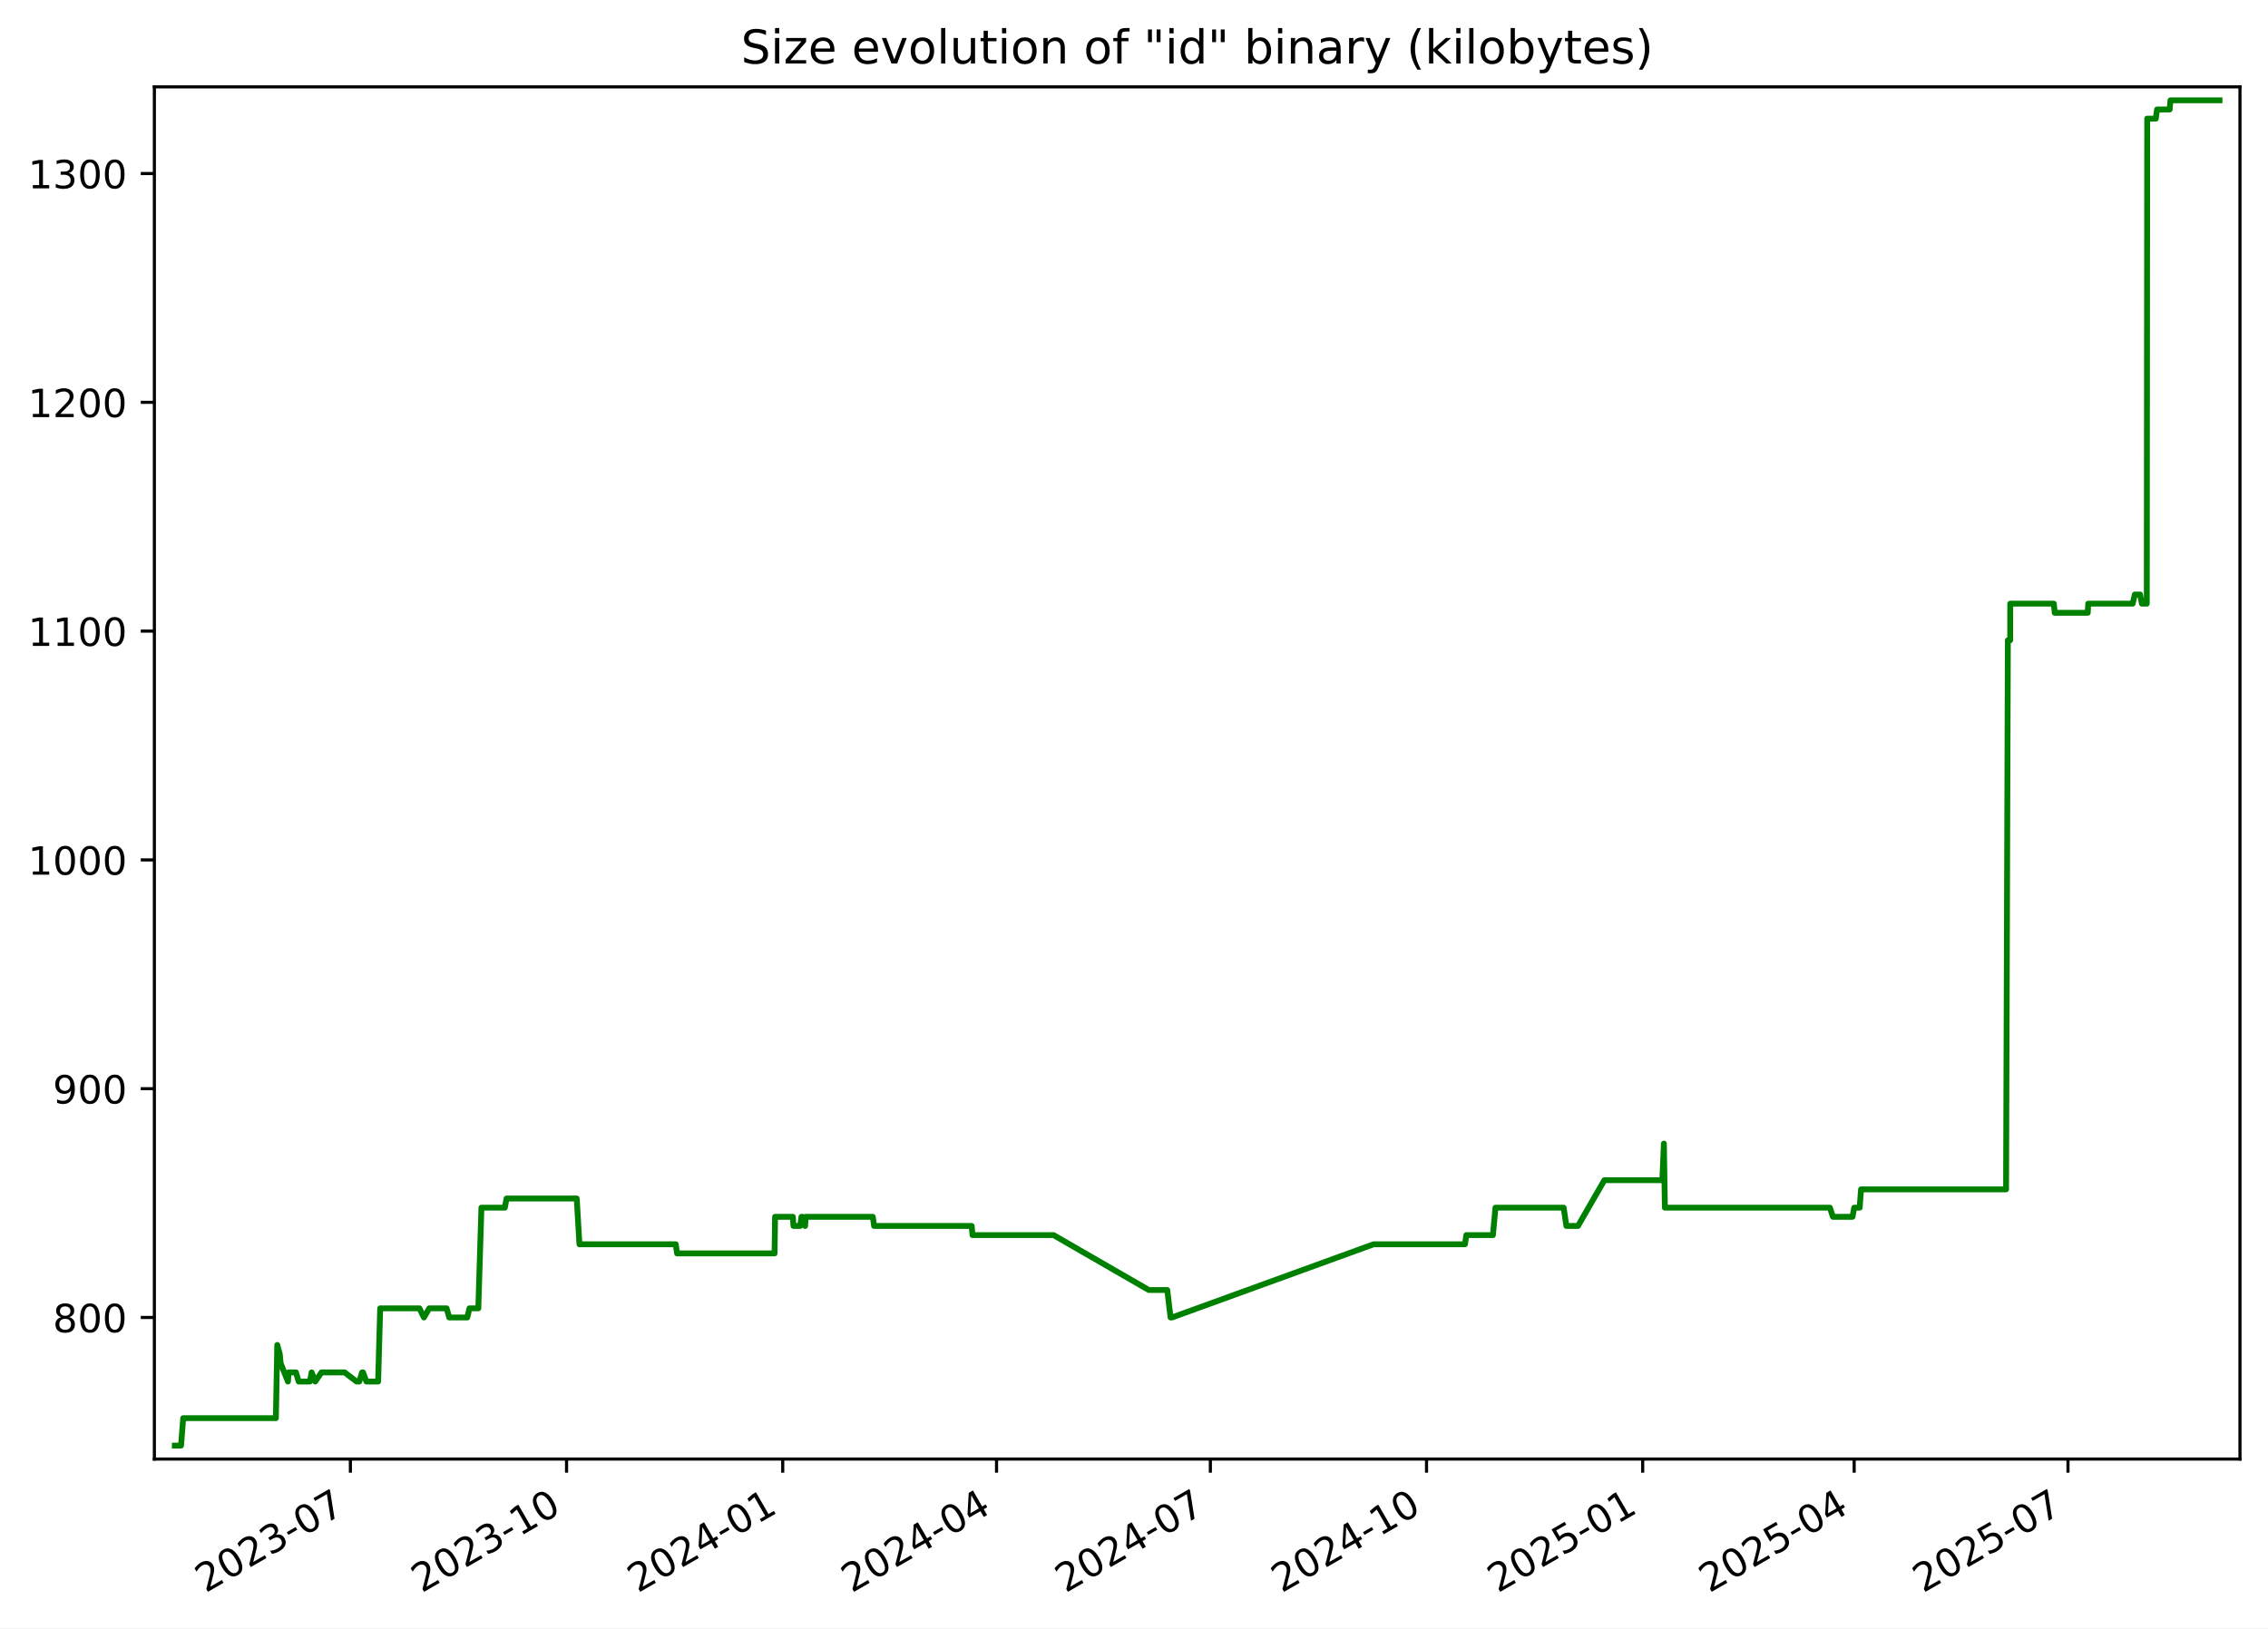
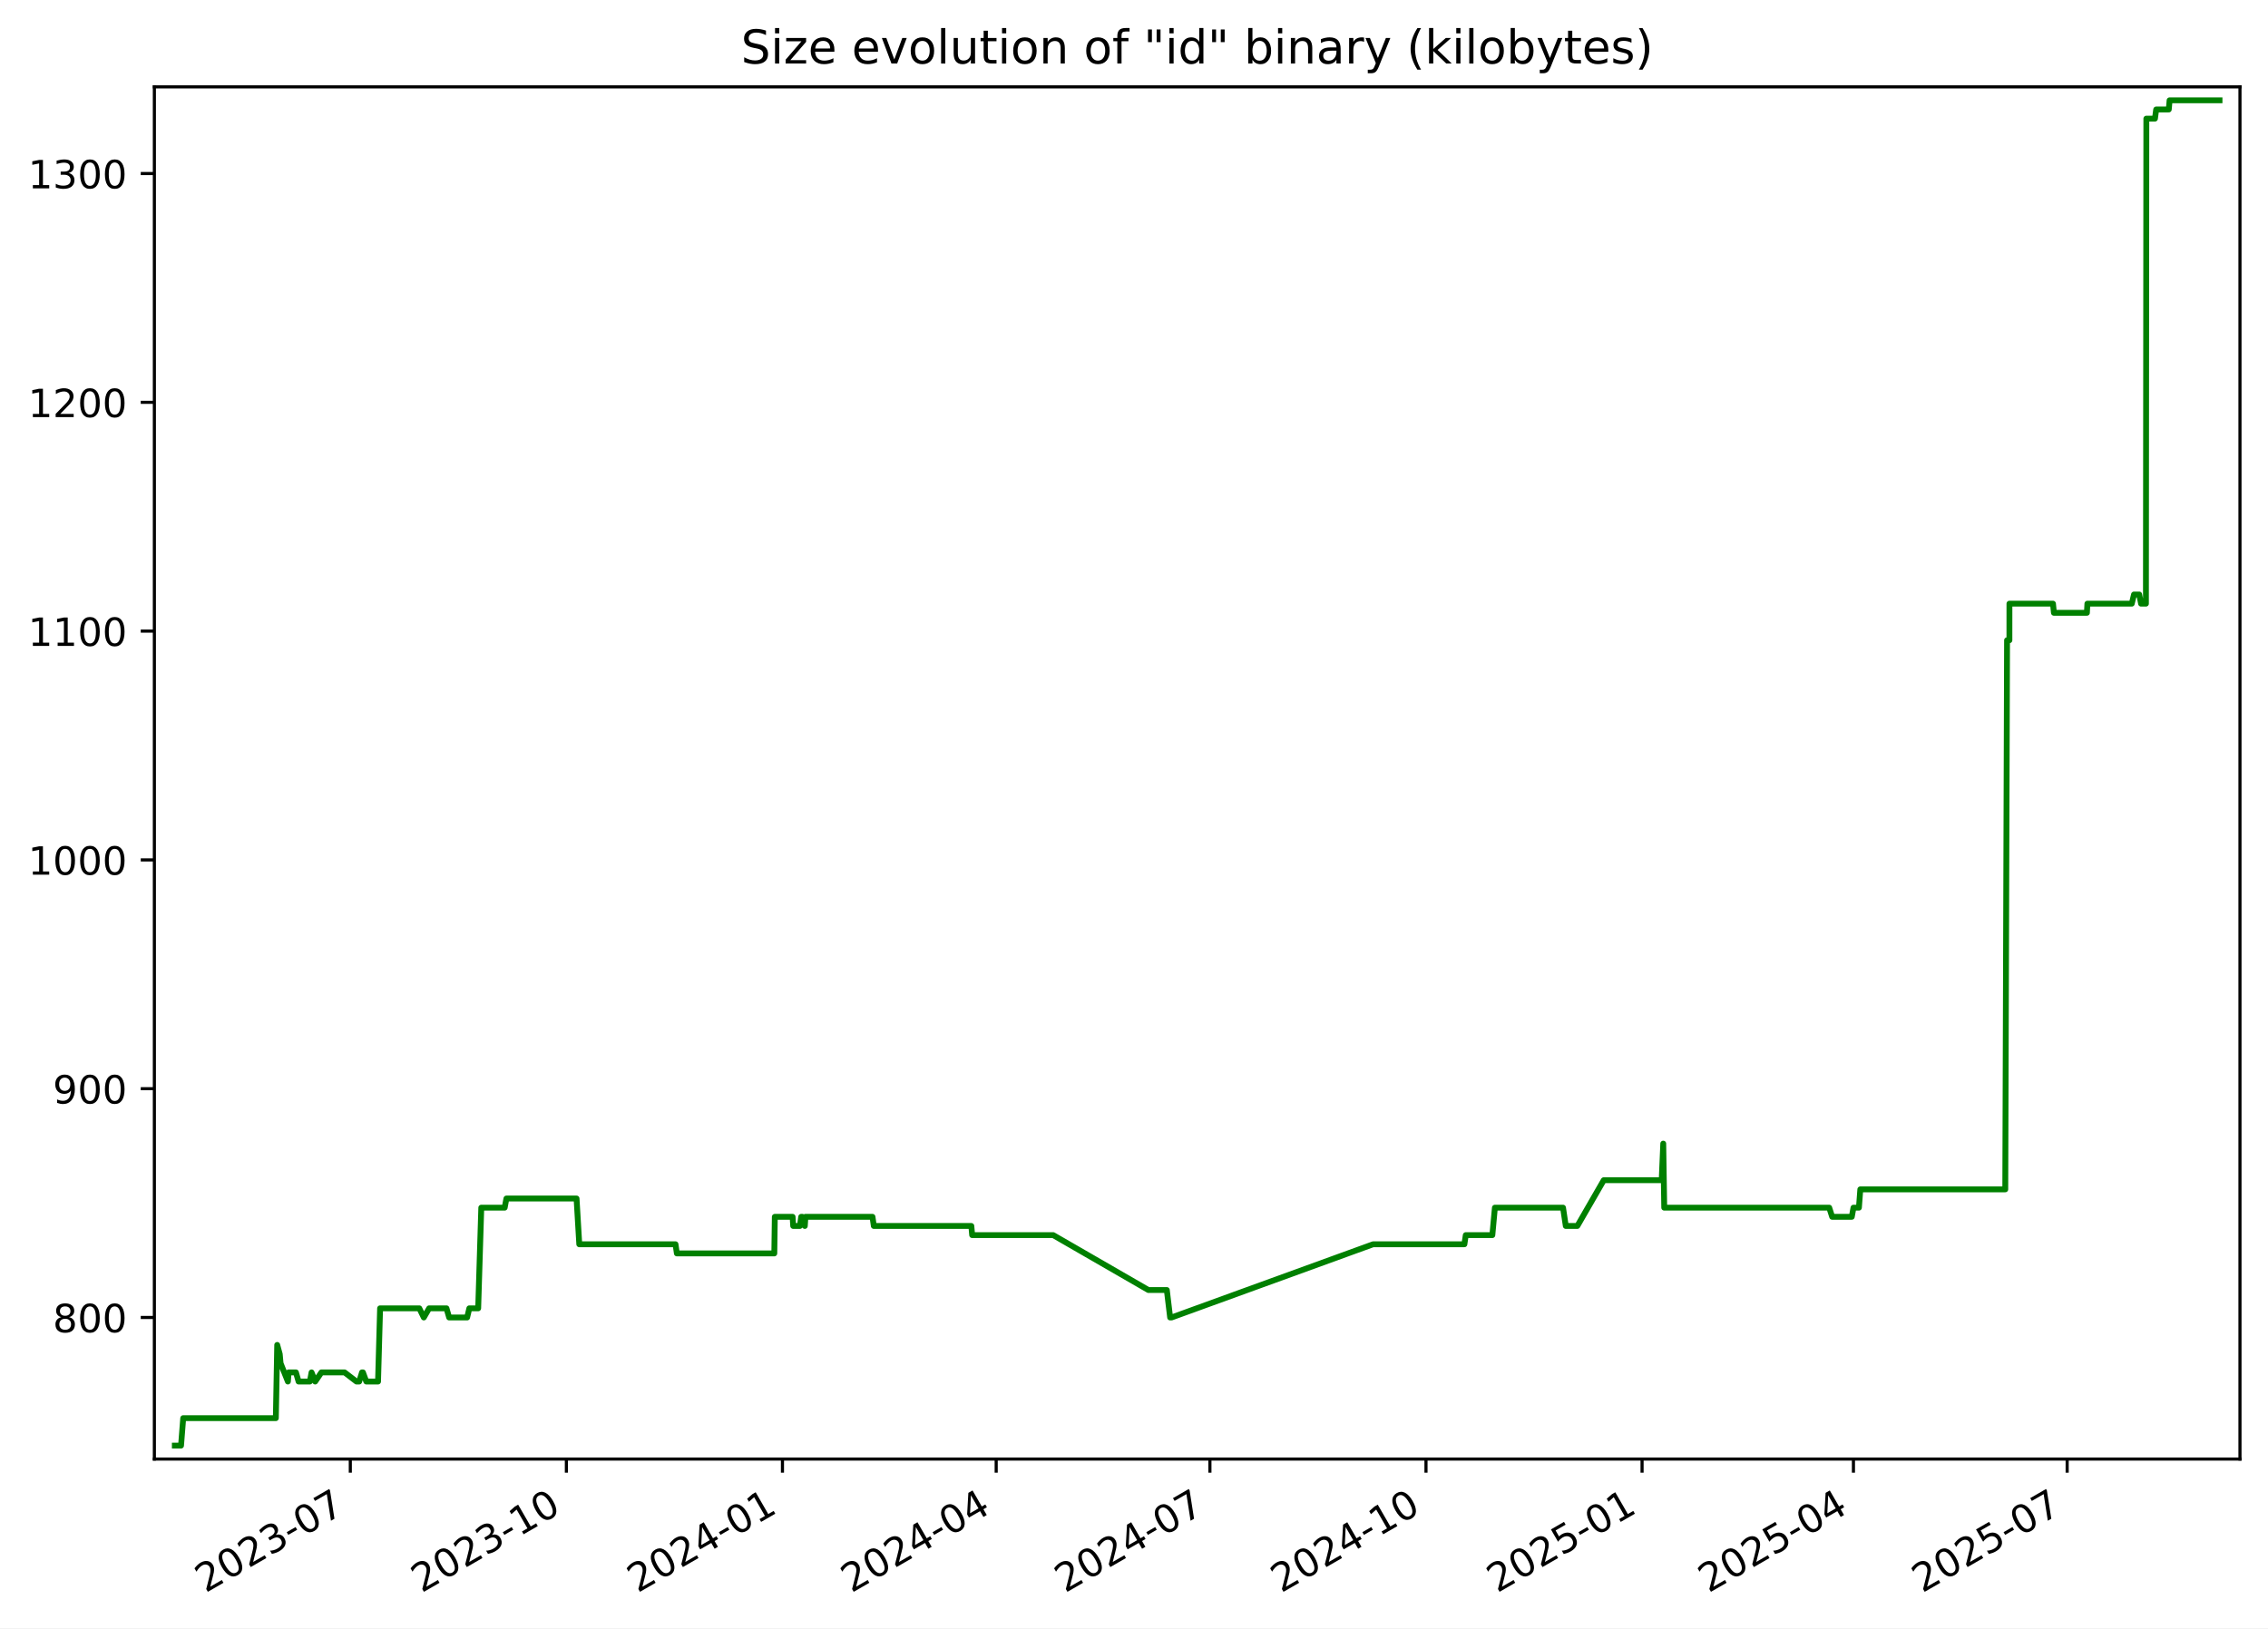
<svg xmlns="http://www.w3.org/2000/svg" xmlns:xlink="http://www.w3.org/1999/xlink" width="582.53pt" height="418.303pt" viewBox="0 0 582.53 418.303" version="1.1">
  <defs>
    <style type="text/css">*{stroke-linejoin: round; stroke-linecap: butt}</style>
  </defs>
  <g id="figure_1">
    <g id="patch_1">
      <path d="M -0 418.303  L 582.53 418.303  L 582.53 0  L -0 0  z " style="fill: #ffffff" />
    </g>
    <g id="axes_1">
      <g id="patch_2">
        <path d="M 39.65 374.83  L 575.33 374.83  L 575.33 22.318  L 39.65 22.318  z " style="fill: #ffffff" />
      </g>
      <g id="matplotlib.axis_1">
        <g id="xtick_1">
          <g id="line2d_1">
            <defs>
-               <path id="m148e961297" d="M 0 0  L 0 3.5  " style="stroke: #000000; stroke-width: 0.8" />
+               <path id="mf56c983ba9" d="M 0 0  L 0 3.5  " style="stroke: #000000; stroke-width: 0.8" />
            </defs>
            <g>
-               <use xlink:href="#m148e961297" x="89.996" y="374.83" style="stroke: #000000; stroke-width: 0.8" />
+               <use xlink:href="#mf56c983ba9" x="89.976" y="374.83" style="stroke: #000000; stroke-width: 0.8" />
            </g>
          </g>
          <g id="text_1">
-             <g transform="translate(52.77103 409.302) rotate(-30) scale(0.1 -0.1)">
+             <g transform="translate(52.75142 409.302) rotate(-30) scale(0.1 -0.1)">
              <defs>
                <path id="DejaVuSans-32" d="M 1228 531  L 3431 531  L 3431 0  L 469 0  L 469 531  Q 828 903 1448 1529  Q 2069 2156 2228 2338  Q 2531 2678 2651 2914  Q 2772 3150 2772 3378  Q 2772 3750 2511 3984  Q 2250 4219 1831 4219  Q 1534 4219 1204 4116  Q 875 4013 500 3803  L 500 4441  Q 881 4594 1212 4672  Q 1544 4750 1819 4750  Q 2544 4750 2975 4387  Q 3406 4025 3406 3419  Q 3406 3131 3298 2873  Q 3191 2616 2906 2266  Q 2828 2175 2409 1742  Q 1991 1309 1228 531  z " transform="scale(0.015625)" />
                <path id="DejaVuSans-30" d="M 2034 4250  Q 1547 4250 1301 3770  Q 1056 3291 1056 2328  Q 1056 1369 1301 889  Q 1547 409 2034 409  Q 2525 409 2770 889  Q 3016 1369 3016 2328  Q 3016 3291 2770 3770  Q 2525 4250 2034 4250  z M 2034 4750  Q 2819 4750 3233 4129  Q 3647 3509 3647 2328  Q 3647 1150 3233 529  Q 2819 -91 2034 -91  Q 1250 -91 836 529  Q 422 1150 422 2328  Q 422 3509 836 4129  Q 1250 4750 2034 4750  z " transform="scale(0.015625)" />
                <path id="DejaVuSans-33" d="M 2597 2516  Q 3050 2419 3304 2112  Q 3559 1806 3559 1356  Q 3559 666 3084 287  Q 2609 -91 1734 -91  Q 1441 -91 1130 -33  Q 819 25 488 141  L 488 750  Q 750 597 1062 519  Q 1375 441 1716 441  Q 2309 441 2620 675  Q 2931 909 2931 1356  Q 2931 1769 2642 2001  Q 2353 2234 1838 2234  L 1294 2234  L 1294 2753  L 1863 2753  Q 2328 2753 2575 2939  Q 2822 3125 2822 3475  Q 2822 3834 2567 4026  Q 2313 4219 1838 4219  Q 1578 4219 1281 4162  Q 984 4106 628 3988  L 628 4550  Q 988 4650 1302 4700  Q 1616 4750 1894 4750  Q 2613 4750 3031 4423  Q 3450 4097 3450 3541  Q 3450 3153 3228 2886  Q 3006 2619 2597 2516  z " transform="scale(0.015625)" />
                <path id="DejaVuSans-2d" d="M 313 2009  L 1997 2009  L 1997 1497  L 313 1497  L 313 2009  z " transform="scale(0.015625)" />
                <path id="DejaVuSans-37" d="M 525 4666  L 3525 4666  L 3525 4397  L 1831 0  L 1172 0  L 2766 4134  L 525 4134  L 525 4666  z " transform="scale(0.015625)" />
              </defs>
              <use xlink:href="#DejaVuSans-32" />
              <use xlink:href="#DejaVuSans-30" x="63.623" />
              <use xlink:href="#DejaVuSans-32" x="127.246" />
              <use xlink:href="#DejaVuSans-33" x="190.869" />
              <use xlink:href="#DejaVuSans-2d" x="254.492" />
              <use xlink:href="#DejaVuSans-30" x="290.576" />
              <use xlink:href="#DejaVuSans-37" x="354.199" />
            </g>
          </g>
        </g>
        <g id="xtick_2">
          <g id="line2d_2">
            <g>
-               <use xlink:href="#m148e961297" x="145.518" y="374.83" style="stroke: #000000; stroke-width: 0.8" />
+               <use xlink:href="#mf56c983ba9" x="145.474" y="374.83" style="stroke: #000000; stroke-width: 0.8" />
            </g>
          </g>
          <g id="text_2">
-             <g transform="translate(108.2933 409.302) rotate(-30) scale(0.1 -0.1)">
+             <g transform="translate(108.2496 409.302) rotate(-30) scale(0.1 -0.1)">
              <defs>
                <path id="DejaVuSans-31" d="M 794 531  L 1825 531  L 1825 4091  L 703 3866  L 703 4441  L 1819 4666  L 2450 4666  L 2450 531  L 3481 531  L 3481 0  L 794 0  L 794 531  z " transform="scale(0.015625)" />
              </defs>
              <use xlink:href="#DejaVuSans-32" />
              <use xlink:href="#DejaVuSans-30" x="63.623" />
              <use xlink:href="#DejaVuSans-32" x="127.246" />
              <use xlink:href="#DejaVuSans-33" x="190.869" />
              <use xlink:href="#DejaVuSans-2d" x="254.492" />
              <use xlink:href="#DejaVuSans-31" x="290.576" />
              <use xlink:href="#DejaVuSans-30" x="354.199" />
            </g>
          </g>
        </g>
        <g id="xtick_3">
          <g id="line2d_3">
            <g>
-               <use xlink:href="#m148e961297" x="201.04" y="374.83" style="stroke: #000000; stroke-width: 0.8" />
+               <use xlink:href="#mf56c983ba9" x="200.972" y="374.83" style="stroke: #000000; stroke-width: 0.8" />
            </g>
          </g>
          <g id="text_3">
-             <g transform="translate(163.8156 409.302) rotate(-30) scale(0.1 -0.1)">
+             <g transform="translate(163.7477 409.302) rotate(-30) scale(0.1 -0.1)">
              <defs>
                <path id="DejaVuSans-34" d="M 2419 4116  L 825 1625  L 2419 1625  L 2419 4116  z M 2253 4666  L 3047 4666  L 3047 1625  L 3713 1625  L 3713 1100  L 3047 1100  L 3047 0  L 2419 0  L 2419 1100  L 313 1100  L 313 1709  L 2253 4666  z " transform="scale(0.015625)" />
              </defs>
              <use xlink:href="#DejaVuSans-32" />
              <use xlink:href="#DejaVuSans-30" x="63.623" />
              <use xlink:href="#DejaVuSans-32" x="127.246" />
              <use xlink:href="#DejaVuSans-34" x="190.869" />
              <use xlink:href="#DejaVuSans-2d" x="254.492" />
              <use xlink:href="#DejaVuSans-30" x="290.576" />
              <use xlink:href="#DejaVuSans-31" x="354.199" />
            </g>
          </g>
        </g>
        <g id="xtick_4">
          <g id="line2d_4">
            <g>
-               <use xlink:href="#m148e961297" x="255.959" y="374.83" style="stroke: #000000; stroke-width: 0.8" />
+               <use xlink:href="#mf56c983ba9" x="255.867" y="374.83" style="stroke: #000000; stroke-width: 0.8" />
            </g>
          </g>
          <g id="text_4">
-             <g transform="translate(218.7343 409.302) rotate(-30) scale(0.1 -0.1)">
+             <g transform="translate(218.6426 409.302) rotate(-30) scale(0.1 -0.1)">
              <use xlink:href="#DejaVuSans-32" />
              <use xlink:href="#DejaVuSans-30" x="63.623" />
              <use xlink:href="#DejaVuSans-32" x="127.246" />
              <use xlink:href="#DejaVuSans-34" x="190.869" />
              <use xlink:href="#DejaVuSans-2d" x="254.492" />
              <use xlink:href="#DejaVuSans-30" x="290.576" />
              <use xlink:href="#DejaVuSans-34" x="354.199" />
            </g>
          </g>
        </g>
        <g id="xtick_5">
          <g id="line2d_5">
            <g>
-               <use xlink:href="#m148e961297" x="310.878" y="374.83" style="stroke: #000000; stroke-width: 0.8" />
+               <use xlink:href="#mf56c983ba9" x="310.762" y="374.83" style="stroke: #000000; stroke-width: 0.8" />
            </g>
          </g>
          <g id="text_5">
-             <g transform="translate(273.6531 409.302) rotate(-30) scale(0.1 -0.1)">
+             <g transform="translate(273.5375 409.302) rotate(-30) scale(0.1 -0.1)">
              <use xlink:href="#DejaVuSans-32" />
              <use xlink:href="#DejaVuSans-30" x="63.623" />
              <use xlink:href="#DejaVuSans-32" x="127.246" />
              <use xlink:href="#DejaVuSans-34" x="190.869" />
              <use xlink:href="#DejaVuSans-2d" x="254.492" />
              <use xlink:href="#DejaVuSans-30" x="290.576" />
              <use xlink:href="#DejaVuSans-37" x="354.199" />
            </g>
          </g>
        </g>
        <g id="xtick_6">
          <g id="line2d_6">
            <g>
-               <use xlink:href="#m148e961297" x="366.4" y="374.83" style="stroke: #000000; stroke-width: 0.8" />
+               <use xlink:href="#mf56c983ba9" x="366.26" y="374.83" style="stroke: #000000; stroke-width: 0.8" />
            </g>
          </g>
          <g id="text_6">
-             <g transform="translate(329.1754 409.302) rotate(-30) scale(0.1 -0.1)">
+             <g transform="translate(329.0356 409.302) rotate(-30) scale(0.1 -0.1)">
              <use xlink:href="#DejaVuSans-32" />
              <use xlink:href="#DejaVuSans-30" x="63.623" />
              <use xlink:href="#DejaVuSans-32" x="127.246" />
              <use xlink:href="#DejaVuSans-34" x="190.869" />
              <use xlink:href="#DejaVuSans-2d" x="254.492" />
              <use xlink:href="#DejaVuSans-31" x="290.576" />
              <use xlink:href="#DejaVuSans-30" x="354.199" />
            </g>
          </g>
        </g>
        <g id="xtick_7">
          <g id="line2d_7">
            <g>
-               <use xlink:href="#m148e961297" x="421.922" y="374.83" style="stroke: #000000; stroke-width: 0.8" />
+               <use xlink:href="#mf56c983ba9" x="421.759" y="374.83" style="stroke: #000000; stroke-width: 0.8" />
            </g>
          </g>
          <g id="text_7">
-             <g transform="translate(384.6976 409.302) rotate(-30) scale(0.1 -0.1)">
+             <g transform="translate(384.5337 409.302) rotate(-30) scale(0.1 -0.1)">
              <defs>
                <path id="DejaVuSans-35" d="M 691 4666  L 3169 4666  L 3169 4134  L 1269 4134  L 1269 2991  Q 1406 3038 1543 3061  Q 1681 3084 1819 3084  Q 2600 3084 3056 2656  Q 3513 2228 3513 1497  Q 3513 744 3044 326  Q 2575 -91 1722 -91  Q 1428 -91 1123 -41  Q 819 9 494 109  L 494 744  Q 775 591 1075 516  Q 1375 441 1709 441  Q 2250 441 2565 725  Q 2881 1009 2881 1497  Q 2881 1984 2565 2268  Q 2250 2553 1709 2553  Q 1456 2553 1204 2497  Q 953 2441 691 2322  L 691 4666  z " transform="scale(0.015625)" />
              </defs>
              <use xlink:href="#DejaVuSans-32" />
              <use xlink:href="#DejaVuSans-30" x="63.623" />
              <use xlink:href="#DejaVuSans-32" x="127.246" />
              <use xlink:href="#DejaVuSans-35" x="190.869" />
              <use xlink:href="#DejaVuSans-2d" x="254.492" />
              <use xlink:href="#DejaVuSans-30" x="290.576" />
              <use xlink:href="#DejaVuSans-31" x="354.199" />
            </g>
          </g>
        </g>
        <g id="xtick_8">
          <g id="line2d_8">
            <g>
-               <use xlink:href="#m148e961297" x="476.238" y="374.83" style="stroke: #000000; stroke-width: 0.8" />
+               <use xlink:href="#mf56c983ba9" x="476.05" y="374.83" style="stroke: #000000; stroke-width: 0.8" />
            </g>
          </g>
          <g id="text_8">
-             <g transform="translate(439.0129 409.302) rotate(-30) scale(0.1 -0.1)">
+             <g transform="translate(438.8254 409.302) rotate(-30) scale(0.1 -0.1)">
              <use xlink:href="#DejaVuSans-32" />
              <use xlink:href="#DejaVuSans-30" x="63.623" />
              <use xlink:href="#DejaVuSans-32" x="127.246" />
              <use xlink:href="#DejaVuSans-35" x="190.869" />
              <use xlink:href="#DejaVuSans-2d" x="254.492" />
              <use xlink:href="#DejaVuSans-30" x="290.576" />
              <use xlink:href="#DejaVuSans-34" x="354.199" />
            </g>
          </g>
        </g>
        <g id="xtick_9">
          <g id="line2d_9">
            <g>
-               <use xlink:href="#m148e961297" x="531.157" y="374.83" style="stroke: #000000; stroke-width: 0.8" />
+               <use xlink:href="#mf56c983ba9" x="530.945" y="374.83" style="stroke: #000000; stroke-width: 0.8" />
            </g>
          </g>
          <g id="text_9">
-             <g transform="translate(493.9317 409.302) rotate(-30) scale(0.1 -0.1)">
+             <g transform="translate(493.7202 409.302) rotate(-30) scale(0.1 -0.1)">
              <use xlink:href="#DejaVuSans-32" />
              <use xlink:href="#DejaVuSans-30" x="63.623" />
              <use xlink:href="#DejaVuSans-32" x="127.246" />
              <use xlink:href="#DejaVuSans-35" x="190.869" />
              <use xlink:href="#DejaVuSans-2d" x="254.492" />
              <use xlink:href="#DejaVuSans-30" x="290.576" />
              <use xlink:href="#DejaVuSans-37" x="354.199" />
            </g>
          </g>
        </g>
      </g>
      <g id="matplotlib.axis_2">
        <g id="ytick_1">
          <g id="line2d_10">
            <defs>
-               <path id="m53b1e18b0d" d="M 0 0  L -3.5 0  " style="stroke: #000000; stroke-width: 0.8" />
+               <path id="m2819932384" d="M 0 0  L -3.5 0  " style="stroke: #000000; stroke-width: 0.8" />
            </defs>
            <g>
-               <use xlink:href="#m53b1e18b0d" x="39.65" y="338.46" style="stroke: #000000; stroke-width: 0.8" />
+               <use xlink:href="#m2819932384" x="39.65" y="338.46" style="stroke: #000000; stroke-width: 0.8" />
            </g>
          </g>
          <g id="text_10">
            <g transform="translate(13.5625 342.2591) scale(0.1 -0.1)">
              <defs>
                <path id="DejaVuSans-38" d="M 2034 2216  Q 1584 2216 1326 1975  Q 1069 1734 1069 1313  Q 1069 891 1326 650  Q 1584 409 2034 409  Q 2484 409 2743 651  Q 3003 894 3003 1313  Q 3003 1734 2745 1975  Q 2488 2216 2034 2216  z M 1403 2484  Q 997 2584 770 2862  Q 544 3141 544 3541  Q 544 4100 942 4425  Q 1341 4750 2034 4750  Q 2731 4750 3128 4425  Q 3525 4100 3525 3541  Q 3525 3141 3298 2862  Q 3072 2584 2669 2484  Q 3125 2378 3379 2068  Q 3634 1759 3634 1313  Q 3634 634 3220 271  Q 2806 -91 2034 -91  Q 1263 -91 848 271  Q 434 634 434 1313  Q 434 1759 690 2068  Q 947 2378 1403 2484  z M 1172 3481  Q 1172 3119 1398 2916  Q 1625 2713 2034 2713  Q 2441 2713 2670 2916  Q 2900 3119 2900 3481  Q 2900 3844 2670 4047  Q 2441 4250 2034 4250  Q 1625 4250 1398 4047  Q 1172 3844 1172 3481  z " transform="scale(0.015625)" />
              </defs>
              <use xlink:href="#DejaVuSans-38" />
              <use xlink:href="#DejaVuSans-30" x="63.623" />
              <use xlink:href="#DejaVuSans-30" x="127.246" />
            </g>
          </g>
        </g>
        <g id="ytick_2">
          <g id="line2d_11">
            <g>
-               <use xlink:href="#m53b1e18b0d" x="39.65" y="279.684" style="stroke: #000000; stroke-width: 0.8" />
+               <use xlink:href="#m2819932384" x="39.65" y="279.684" style="stroke: #000000; stroke-width: 0.8" />
            </g>
          </g>
          <g id="text_11">
            <g transform="translate(13.5625 283.4835) scale(0.1 -0.1)">
              <defs>
                <path id="DejaVuSans-39" d="M 703 97  L 703 672  Q 941 559 1184 500  Q 1428 441 1663 441  Q 2288 441 2617 861  Q 2947 1281 2994 2138  Q 2813 1869 2534 1725  Q 2256 1581 1919 1581  Q 1219 1581 811 2004  Q 403 2428 403 3163  Q 403 3881 828 4315  Q 1253 4750 1959 4750  Q 2769 4750 3195 4129  Q 3622 3509 3622 2328  Q 3622 1225 3098 567  Q 2575 -91 1691 -91  Q 1453 -91 1209 -44  Q 966 3 703 97  z M 1959 2075  Q 2384 2075 2632 2365  Q 2881 2656 2881 3163  Q 2881 3666 2632 3958  Q 2384 4250 1959 4250  Q 1534 4250 1286 3958  Q 1038 3666 1038 3163  Q 1038 2656 1286 2365  Q 1534 2075 1959 2075  z " transform="scale(0.015625)" />
              </defs>
              <use xlink:href="#DejaVuSans-39" />
              <use xlink:href="#DejaVuSans-30" x="63.623" />
              <use xlink:href="#DejaVuSans-30" x="127.246" />
            </g>
          </g>
        </g>
        <g id="ytick_3">
          <g id="line2d_12">
            <g>
-               <use xlink:href="#m53b1e18b0d" x="39.65" y="220.909" style="stroke: #000000; stroke-width: 0.8" />
+               <use xlink:href="#m2819932384" x="39.65" y="220.909" style="stroke: #000000; stroke-width: 0.8" />
            </g>
          </g>
          <g id="text_12">
            <g transform="translate(7.2 224.708) scale(0.1 -0.1)">
              <use xlink:href="#DejaVuSans-31" />
              <use xlink:href="#DejaVuSans-30" x="63.623" />
              <use xlink:href="#DejaVuSans-30" x="127.246" />
              <use xlink:href="#DejaVuSans-30" x="190.869" />
            </g>
          </g>
        </g>
        <g id="ytick_4">
          <g id="line2d_13">
            <g>
-               <use xlink:href="#m53b1e18b0d" x="39.65" y="162.133" style="stroke: #000000; stroke-width: 0.8" />
+               <use xlink:href="#m2819932384" x="39.65" y="162.133" style="stroke: #000000; stroke-width: 0.8" />
            </g>
          </g>
          <g id="text_13">
            <g transform="translate(7.2 165.9325) scale(0.1 -0.1)">
              <use xlink:href="#DejaVuSans-31" />
              <use xlink:href="#DejaVuSans-31" x="63.623" />
              <use xlink:href="#DejaVuSans-30" x="127.246" />
              <use xlink:href="#DejaVuSans-30" x="190.869" />
            </g>
          </g>
        </g>
        <g id="ytick_5">
          <g id="line2d_14">
            <g>
-               <use xlink:href="#m53b1e18b0d" x="39.65" y="103.358" style="stroke: #000000; stroke-width: 0.8" />
+               <use xlink:href="#m2819932384" x="39.65" y="103.358" style="stroke: #000000; stroke-width: 0.8" />
            </g>
          </g>
          <g id="text_14">
            <g transform="translate(7.2 107.157) scale(0.1 -0.1)">
              <use xlink:href="#DejaVuSans-31" />
              <use xlink:href="#DejaVuSans-32" x="63.623" />
              <use xlink:href="#DejaVuSans-30" x="127.246" />
              <use xlink:href="#DejaVuSans-30" x="190.869" />
            </g>
          </g>
        </g>
        <g id="ytick_6">
          <g id="line2d_15">
            <g>
-               <use xlink:href="#m53b1e18b0d" x="39.65" y="44.582" style="stroke: #000000; stroke-width: 0.8" />
+               <use xlink:href="#m2819932384" x="39.65" y="44.582" style="stroke: #000000; stroke-width: 0.8" />
            </g>
          </g>
          <g id="text_15">
            <g transform="translate(7.2 48.38151) scale(0.1 -0.1)">
              <use xlink:href="#DejaVuSans-31" />
              <use xlink:href="#DejaVuSans-33" x="63.623" />
              <use xlink:href="#DejaVuSans-30" x="127.246" />
              <use xlink:href="#DejaVuSans-30" x="190.869" />
            </g>
          </g>
        </g>
      </g>
      <g id="line2d_16">
-         <path d="M 44.902 371.374  L 46.499 371.374  L 47.058 364.321  L 70.861 364.321  L 71.214 345.513  L 71.862 347.864  L 72.076 350.215  L 73.957 354.917  L 74.142 352.566  L 76.022 352.566  L 76.706 354.917  L 79.605 354.917  L 80.04 352.566  L 80.969 354.917  L 82.568 352.566  L 88.519 352.566  L 91.578 354.917  L 92.278 354.917  L 93.003 352.566  L 93.24 352.566  L 94.102 354.917  L 97.123 354.917  L 97.648 336.109  L 107.726 336.109  L 108.883 338.46  L 110.251 336.109  L 114.709 336.109  L 115.392 338.46  L 120.014 338.46  L 120.579 336.109  L 122.856 336.109  L 123.65 310.248  L 129.664 310.248  L 130.108 307.897  L 148.131 307.897  L 148.831 319.652  L 173.562 319.652  L 173.907 322.003  L 198.946 322.003  L 199.076 312.599  L 203.649 312.599  L 203.797 314.95  L 205.525 314.95  L 205.851 312.599  L 206.157 312.599  L 206.786 314.95  L 206.938 312.599  L 224.176 312.599  L 224.515 314.95  L 249.574 314.95  L 249.788 317.301  L 270.613 317.301  L 295.073 331.407  L 299.807 331.407  L 300.657 338.46  L 301.024 338.46  L 352.812 319.652  L 376.271 319.652  L 376.623 317.301  L 383.454 317.301  L 384.107 310.248  L 401.616 310.248  L 402.324 314.95  L 405.296 314.95  L 412.074 303.195  L 426.965 303.195  L 427.367 293.79  L 427.621 310.248  L 470.011 310.248  L 470.774 312.599  L 475.813 312.599  L 476.248 310.248  L 477.649 310.248  L 478.005 305.546  L 515.255 305.546  L 515.713 164.484  L 516.316 164.484  L 516.322 155.08  L 527.519 155.08  L 527.752 157.431  L 536.233 157.431  L 536.354 155.08  L 547.761 155.08  L 548.331 152.729  L 549.675 152.729  L 550.143 155.08  L 551.396 155.08  L 551.504 30.476  L 553.714 30.476  L 554.032 28.125  L 557.27 28.125  L 557.476 25.774  L 570.078 25.774  L 570.078 25.774  " clip-path="url(#pdce71ee72e)" style="fill: none; stroke: #008000; stroke-width: 1.5; stroke-linecap: square" />
+         <path d="M 44.902 371.374  L 46.499 371.374  L 47.057 364.321  L 70.849 364.321  L 71.202 345.513  L 71.85 347.864  L 72.064 350.215  L 73.945 354.917  L 74.129 352.566  L 76.009 352.566  L 76.692 354.917  L 79.59 354.917  L 80.025 352.566  L 80.954 354.917  L 82.551 352.566  L 88.5 352.566  L 91.557 354.917  L 92.257 354.917  L 92.982 352.566  L 93.219 352.566  L 94.081 354.917  L 97.1 354.917  L 97.626 336.109  L 107.699 336.109  L 108.855 338.46  L 110.223 336.109  L 114.678 336.109  L 115.361 338.46  L 119.981 338.46  L 120.546 336.109  L 122.822 336.109  L 123.616 310.248  L 129.627 310.248  L 130.07 307.897  L 148.087 307.897  L 148.786 319.652  L 173.506 319.652  L 173.851 322.003  L 198.879 322.003  L 199.009 312.599  L 203.58 312.599  L 203.728 314.95  L 205.456 314.95  L 205.781 312.599  L 206.087 312.599  L 206.715 314.95  L 206.868 312.599  L 224.098 312.599  L 224.437 314.95  L 249.485 314.95  L 249.699 317.301  L 270.515 317.301  L 294.964 331.407  L 299.696 331.407  L 300.546 338.46  L 300.913 338.46  L 352.678 319.652  L 376.127 319.652  L 376.478 317.301  L 383.307 317.301  L 383.959 310.248  L 401.461 310.248  L 402.169 314.95  L 405.139 314.95  L 411.915 303.195  L 426.799 303.195  L 427.201 293.79  L 427.454 310.248  L 469.827 310.248  L 470.589 312.599  L 475.626 312.599  L 476.06 310.248  L 477.461 310.248  L 477.816 305.546  L 515.05 305.546  L 515.508 164.484  L 516.111 164.484  L 516.117 155.08  L 527.309 155.08  L 527.542 157.431  L 536.019 157.431  L 536.14 155.08  L 547.543 155.08  L 548.112 152.729  L 549.456 152.729  L 549.924 155.08  L 551.176 155.08  L 551.284 30.476  L 553.493 30.476  L 553.811 28.125  L 557.047 28.125  L 557.254 25.774  L 570.078 25.774  L 570.078 25.774  " clip-path="url(#p65f92a78c2)" style="fill: none; stroke: #008000; stroke-width: 1.5; stroke-linecap: square" />
      </g>
      <g id="patch_3">
        <path d="M 39.65 374.83  L 39.65 22.318  " style="fill: none; stroke: #000000; stroke-width: 0.8; stroke-linejoin: miter; stroke-linecap: square" />
      </g>
      <g id="patch_4">
        <path d="M 575.33 374.83  L 575.33 22.318  " style="fill: none; stroke: #000000; stroke-width: 0.8; stroke-linejoin: miter; stroke-linecap: square" />
      </g>
      <g id="patch_5">
        <path d="M 39.65 374.83  L 575.33 374.83  " style="fill: none; stroke: #000000; stroke-width: 0.8; stroke-linejoin: miter; stroke-linecap: square" />
      </g>
      <g id="patch_6">
        <path d="M 39.65 22.318  L 575.33 22.318  " style="fill: none; stroke: #000000; stroke-width: 0.8; stroke-linejoin: miter; stroke-linecap: square" />
      </g>
      <g id="text_16">
        <g transform="translate(190.3184 16.31812) scale(0.12 -0.12)">
          <defs>
            <path id="DejaVuSans-53" d="M 3425 4513  L 3425 3897  Q 3066 4069 2747 4153  Q 2428 4238 2131 4238  Q 1616 4238 1336 4038  Q 1056 3838 1056 3469  Q 1056 3159 1242 3001  Q 1428 2844 1947 2747  L 2328 2669  Q 3034 2534 3370 2195  Q 3706 1856 3706 1288  Q 3706 609 3251 259  Q 2797 -91 1919 -91  Q 1588 -91 1214 -16  Q 841 59 441 206  L 441 856  Q 825 641 1194 531  Q 1563 422 1919 422  Q 2459 422 2753 634  Q 3047 847 3047 1241  Q 3047 1584 2836 1778  Q 2625 1972 2144 2069  L 1759 2144  Q 1053 2284 737 2584  Q 422 2884 422 3419  Q 422 4038 858 4394  Q 1294 4750 2059 4750  Q 2388 4750 2728 4690  Q 3069 4631 3425 4513  z " transform="scale(0.015625)" />
            <path id="DejaVuSans-69" d="M 603 3500  L 1178 3500  L 1178 0  L 603 0  L 603 3500  z M 603 4863  L 1178 4863  L 1178 4134  L 603 4134  L 603 4863  z " transform="scale(0.015625)" />
            <path id="DejaVuSans-7a" d="M 353 3500  L 3084 3500  L 3084 2975  L 922 459  L 3084 459  L 3084 0  L 275 0  L 275 525  L 2438 3041  L 353 3041  L 353 3500  z " transform="scale(0.015625)" />
            <path id="DejaVuSans-65" d="M 3597 1894  L 3597 1613  L 953 1613  Q 991 1019 1311 708  Q 1631 397 2203 397  Q 2534 397 2845 478  Q 3156 559 3463 722  L 3463 178  Q 3153 47 2828 -22  Q 2503 -91 2169 -91  Q 1331 -91 842 396  Q 353 884 353 1716  Q 353 2575 817 3079  Q 1281 3584 2069 3584  Q 2775 3584 3186 3129  Q 3597 2675 3597 1894  z M 3022 2063  Q 3016 2534 2758 2815  Q 2500 3097 2075 3097  Q 1594 3097 1305 2825  Q 1016 2553 972 2059  L 3022 2063  z " transform="scale(0.015625)" />
            <path id="DejaVuSans-20" transform="scale(0.015625)" />
            <path id="DejaVuSans-76" d="M 191 3500  L 800 3500  L 1894 563  L 2988 3500  L 3597 3500  L 2284 0  L 1503 0  L 191 3500  z " transform="scale(0.015625)" />
            <path id="DejaVuSans-6f" d="M 1959 3097  Q 1497 3097 1228 2736  Q 959 2375 959 1747  Q 959 1119 1226 758  Q 1494 397 1959 397  Q 2419 397 2687 759  Q 2956 1122 2956 1747  Q 2956 2369 2687 2733  Q 2419 3097 1959 3097  z M 1959 3584  Q 2709 3584 3137 3096  Q 3566 2609 3566 1747  Q 3566 888 3137 398  Q 2709 -91 1959 -91  Q 1206 -91 779 398  Q 353 888 353 1747  Q 353 2609 779 3096  Q 1206 3584 1959 3584  z " transform="scale(0.015625)" />
            <path id="DejaVuSans-6c" d="M 603 4863  L 1178 4863  L 1178 0  L 603 0  L 603 4863  z " transform="scale(0.015625)" />
            <path id="DejaVuSans-75" d="M 544 1381  L 544 3500  L 1119 3500  L 1119 1403  Q 1119 906 1312 657  Q 1506 409 1894 409  Q 2359 409 2629 706  Q 2900 1003 2900 1516  L 2900 3500  L 3475 3500  L 3475 0  L 2900 0  L 2900 538  Q 2691 219 2414 64  Q 2138 -91 1772 -91  Q 1169 -91 856 284  Q 544 659 544 1381  z M 1991 3584  L 1991 3584  z " transform="scale(0.015625)" />
            <path id="DejaVuSans-74" d="M 1172 4494  L 1172 3500  L 2356 3500  L 2356 3053  L 1172 3053  L 1172 1153  Q 1172 725 1289 603  Q 1406 481 1766 481  L 2356 481  L 2356 0  L 1766 0  Q 1100 0 847 248  Q 594 497 594 1153  L 594 3053  L 172 3053  L 172 3500  L 594 3500  L 594 4494  L 1172 4494  z " transform="scale(0.015625)" />
            <path id="DejaVuSans-6e" d="M 3513 2113  L 3513 0  L 2938 0  L 2938 2094  Q 2938 2591 2744 2837  Q 2550 3084 2163 3084  Q 1697 3084 1428 2787  Q 1159 2491 1159 1978  L 1159 0  L 581 0  L 581 3500  L 1159 3500  L 1159 2956  Q 1366 3272 1645 3428  Q 1925 3584 2291 3584  Q 2894 3584 3203 3211  Q 3513 2838 3513 2113  z " transform="scale(0.015625)" />
            <path id="DejaVuSans-66" d="M 2375 4863  L 2375 4384  L 1825 4384  Q 1516 4384 1395 4259  Q 1275 4134 1275 3809  L 1275 3500  L 2222 3500  L 2222 3053  L 1275 3053  L 1275 0  L 697 0  L 697 3053  L 147 3053  L 147 3500  L 697 3500  L 697 3744  Q 697 4328 969 4595  Q 1241 4863 1831 4863  L 2375 4863  z " transform="scale(0.015625)" />
            <path id="DejaVuSans-22" d="M 1147 4666  L 1147 2931  L 616 2931  L 616 4666  L 1147 4666  z M 2328 4666  L 2328 2931  L 1797 2931  L 1797 4666  L 2328 4666  z " transform="scale(0.015625)" />
            <path id="DejaVuSans-64" d="M 2906 2969  L 2906 4863  L 3481 4863  L 3481 0  L 2906 0  L 2906 525  Q 2725 213 2448 61  Q 2172 -91 1784 -91  Q 1150 -91 751 415  Q 353 922 353 1747  Q 353 2572 751 3078  Q 1150 3584 1784 3584  Q 2172 3584 2448 3432  Q 2725 3281 2906 2969  z M 947 1747  Q 947 1113 1208 752  Q 1469 391 1925 391  Q 2381 391 2643 752  Q 2906 1113 2906 1747  Q 2906 2381 2643 2742  Q 2381 3103 1925 3103  Q 1469 3103 1208 2742  Q 947 2381 947 1747  z " transform="scale(0.015625)" />
            <path id="DejaVuSans-62" d="M 3116 1747  Q 3116 2381 2855 2742  Q 2594 3103 2138 3103  Q 1681 3103 1420 2742  Q 1159 2381 1159 1747  Q 1159 1113 1420 752  Q 1681 391 2138 391  Q 2594 391 2855 752  Q 3116 1113 3116 1747  z M 1159 2969  Q 1341 3281 1617 3432  Q 1894 3584 2278 3584  Q 2916 3584 3314 3078  Q 3713 2572 3713 1747  Q 3713 922 3314 415  Q 2916 -91 2278 -91  Q 1894 -91 1617 61  Q 1341 213 1159 525  L 1159 0  L 581 0  L 581 4863  L 1159 4863  L 1159 2969  z " transform="scale(0.015625)" />
            <path id="DejaVuSans-61" d="M 2194 1759  Q 1497 1759 1228 1600  Q 959 1441 959 1056  Q 959 750 1161 570  Q 1363 391 1709 391  Q 2188 391 2477 730  Q 2766 1069 2766 1631  L 2766 1759  L 2194 1759  z M 3341 1997  L 3341 0  L 2766 0  L 2766 531  Q 2569 213 2275 61  Q 1981 -91 1556 -91  Q 1019 -91 701 211  Q 384 513 384 1019  Q 384 1609 779 1909  Q 1175 2209 1959 2209  L 2766 2209  L 2766 2266  Q 2766 2663 2505 2880  Q 2244 3097 1772 3097  Q 1472 3097 1187 3025  Q 903 2953 641 2809  L 641 3341  Q 956 3463 1253 3523  Q 1550 3584 1831 3584  Q 2591 3584 2966 3190  Q 3341 2797 3341 1997  z " transform="scale(0.015625)" />
            <path id="DejaVuSans-72" d="M 2631 2963  Q 2534 3019 2420 3045  Q 2306 3072 2169 3072  Q 1681 3072 1420 2755  Q 1159 2438 1159 1844  L 1159 0  L 581 0  L 581 3500  L 1159 3500  L 1159 2956  Q 1341 3275 1631 3429  Q 1922 3584 2338 3584  Q 2397 3584 2469 3576  Q 2541 3569 2628 3553  L 2631 2963  z " transform="scale(0.015625)" />
            <path id="DejaVuSans-79" d="M 2059 -325  Q 1816 -950 1584 -1140  Q 1353 -1331 966 -1331  L 506 -1331  L 506 -850  L 844 -850  Q 1081 -850 1212 -737  Q 1344 -625 1503 -206  L 1606 56  L 191 3500  L 800 3500  L 1894 763  L 2988 3500  L 3597 3500  L 2059 -325  z " transform="scale(0.015625)" />
            <path id="DejaVuSans-28" d="M 1984 4856  Q 1566 4138 1362 3434  Q 1159 2731 1159 2009  Q 1159 1288 1364 580  Q 1569 -128 1984 -844  L 1484 -844  Q 1016 -109 783 600  Q 550 1309 550 2009  Q 550 2706 781 3412  Q 1013 4119 1484 4856  L 1984 4856  z " transform="scale(0.015625)" />
            <path id="DejaVuSans-6b" d="M 581 4863  L 1159 4863  L 1159 1991  L 2875 3500  L 3609 3500  L 1753 1863  L 3688 0  L 2938 0  L 1159 1709  L 1159 0  L 581 0  L 581 4863  z " transform="scale(0.015625)" />
            <path id="DejaVuSans-73" d="M 2834 3397  L 2834 2853  Q 2591 2978 2328 3040  Q 2066 3103 1784 3103  Q 1356 3103 1142 2972  Q 928 2841 928 2578  Q 928 2378 1081 2264  Q 1234 2150 1697 2047  L 1894 2003  Q 2506 1872 2764 1633  Q 3022 1394 3022 966  Q 3022 478 2636 193  Q 2250 -91 1575 -91  Q 1294 -91 989 -36  Q 684 19 347 128  L 347 722  Q 666 556 975 473  Q 1284 391 1588 391  Q 1994 391 2212 530  Q 2431 669 2431 922  Q 2431 1156 2273 1281  Q 2116 1406 1581 1522  L 1381 1569  Q 847 1681 609 1914  Q 372 2147 372 2553  Q 372 3047 722 3315  Q 1072 3584 1716 3584  Q 2034 3584 2315 3537  Q 2597 3491 2834 3397  z " transform="scale(0.015625)" />
            <path id="DejaVuSans-29" d="M 513 4856  L 1013 4856  Q 1481 4119 1714 3412  Q 1947 2706 1947 2009  Q 1947 1309 1714 600  Q 1481 -109 1013 -844  L 513 -844  Q 928 -128 1133 580  Q 1338 1288 1338 2009  Q 1338 2731 1133 3434  Q 928 4138 513 4856  z " transform="scale(0.015625)" />
          </defs>
          <use xlink:href="#DejaVuSans-53" />
          <use xlink:href="#DejaVuSans-69" x="63.477" />
          <use xlink:href="#DejaVuSans-7a" x="91.26" />
          <use xlink:href="#DejaVuSans-65" x="143.75" />
          <use xlink:href="#DejaVuSans-20" x="205.273" />
          <use xlink:href="#DejaVuSans-65" x="237.061" />
          <use xlink:href="#DejaVuSans-76" x="298.584" />
          <use xlink:href="#DejaVuSans-6f" x="357.764" />
          <use xlink:href="#DejaVuSans-6c" x="418.945" />
          <use xlink:href="#DejaVuSans-75" x="446.729" />
          <use xlink:href="#DejaVuSans-74" x="510.107" />
          <use xlink:href="#DejaVuSans-69" x="549.316" />
          <use xlink:href="#DejaVuSans-6f" x="577.1" />
          <use xlink:href="#DejaVuSans-6e" x="638.281" />
          <use xlink:href="#DejaVuSans-20" x="701.66" />
          <use xlink:href="#DejaVuSans-6f" x="733.447" />
          <use xlink:href="#DejaVuSans-66" x="794.629" />
          <use xlink:href="#DejaVuSans-20" x="829.834" />
          <use xlink:href="#DejaVuSans-22" x="861.621" />
          <use xlink:href="#DejaVuSans-69" x="907.617" />
          <use xlink:href="#DejaVuSans-64" x="935.4" />
          <use xlink:href="#DejaVuSans-22" x="998.877" />
          <use xlink:href="#DejaVuSans-20" x="1044.873" />
          <use xlink:href="#DejaVuSans-62" x="1076.66" />
          <use xlink:href="#DejaVuSans-69" x="1140.137" />
          <use xlink:href="#DejaVuSans-6e" x="1167.92" />
          <use xlink:href="#DejaVuSans-61" x="1231.299" />
          <use xlink:href="#DejaVuSans-72" x="1292.578" />
          <use xlink:href="#DejaVuSans-79" x="1333.691" />
          <use xlink:href="#DejaVuSans-20" x="1392.871" />
          <use xlink:href="#DejaVuSans-28" x="1424.658" />
          <use xlink:href="#DejaVuSans-6b" x="1463.672" />
          <use xlink:href="#DejaVuSans-69" x="1521.582" />
          <use xlink:href="#DejaVuSans-6c" x="1549.365" />
          <use xlink:href="#DejaVuSans-6f" x="1577.148" />
          <use xlink:href="#DejaVuSans-62" x="1638.33" />
          <use xlink:href="#DejaVuSans-79" x="1701.807" />
          <use xlink:href="#DejaVuSans-74" x="1760.986" />
          <use xlink:href="#DejaVuSans-65" x="1800.195" />
          <use xlink:href="#DejaVuSans-73" x="1861.719" />
          <use xlink:href="#DejaVuSans-29" x="1913.818" />
        </g>
      </g>
    </g>
  </g>
  <defs>
-     <clipPath id="pdce71ee72e">
+     <clipPath id="p65f92a78c2">
      <rect x="39.65" y="22.318" width="535.68" height="352.512" />
    </clipPath>
  </defs>
</svg>
